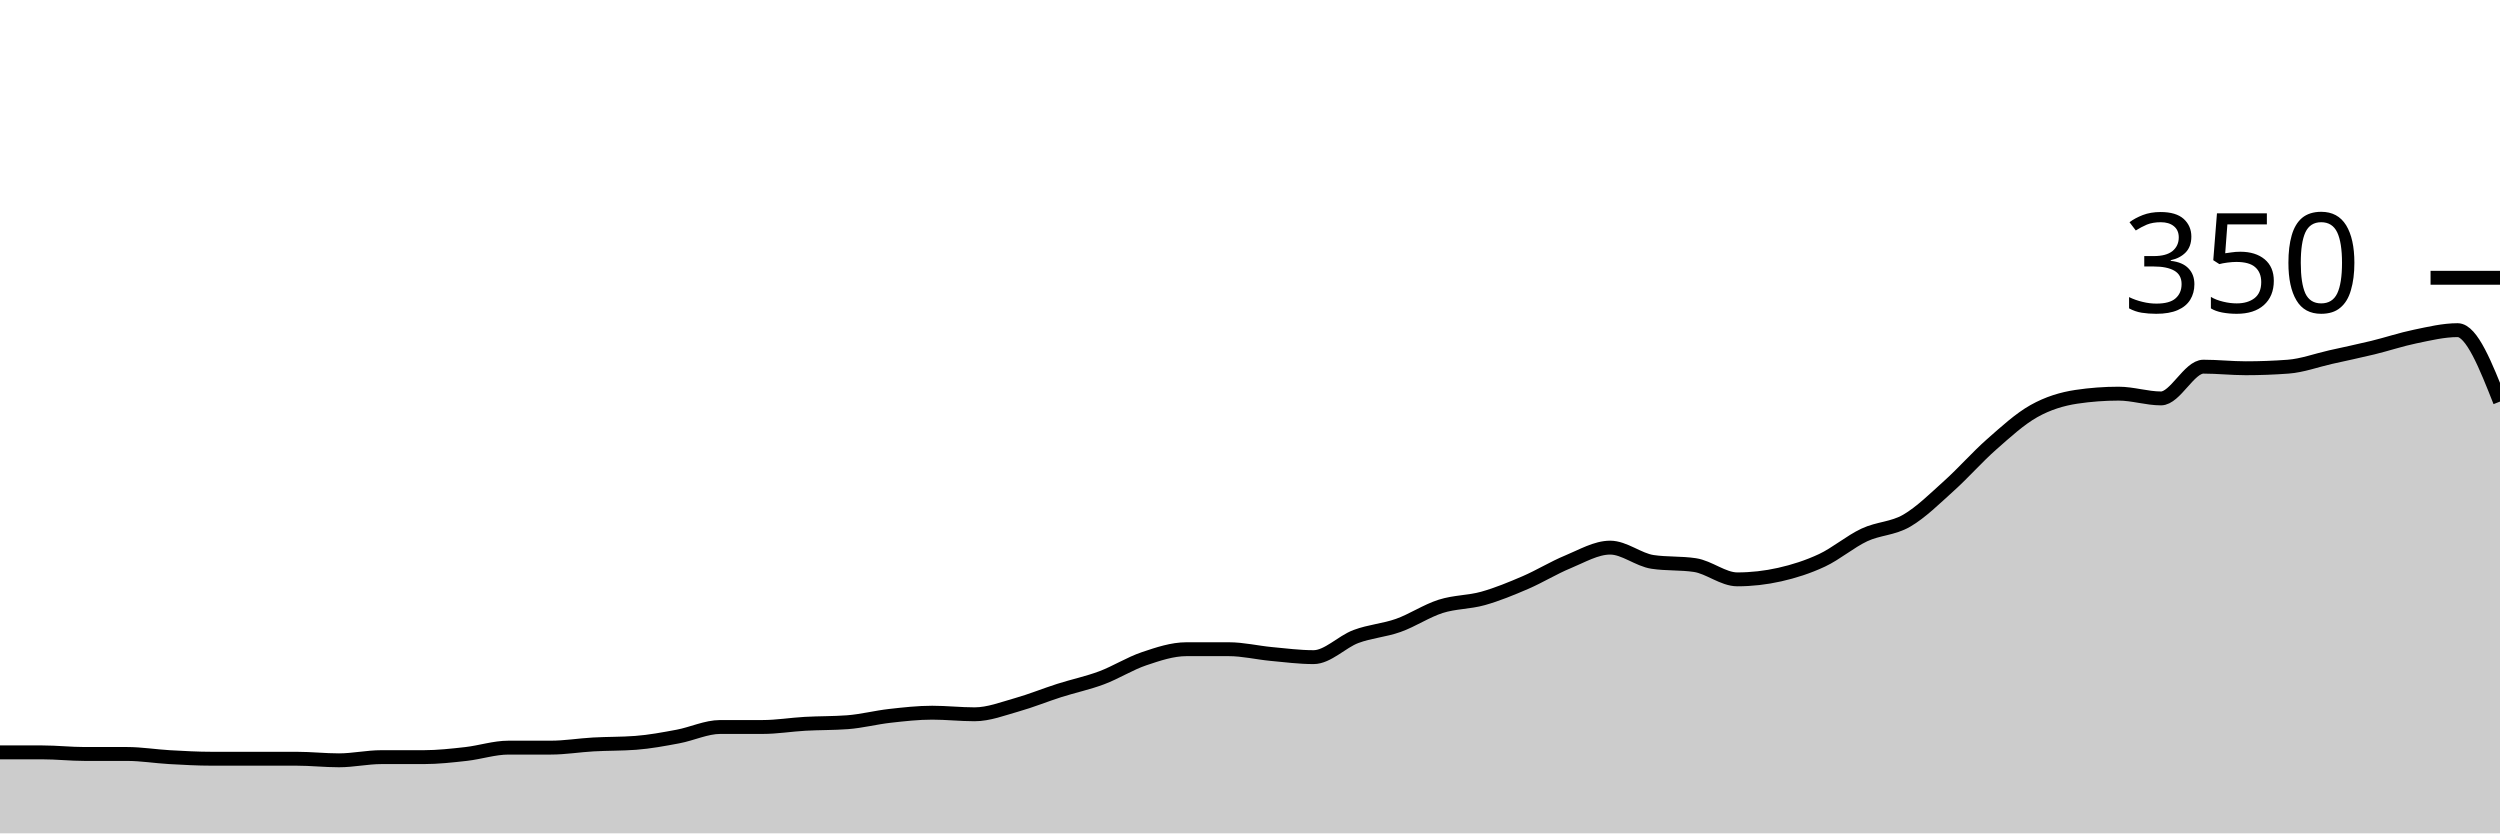
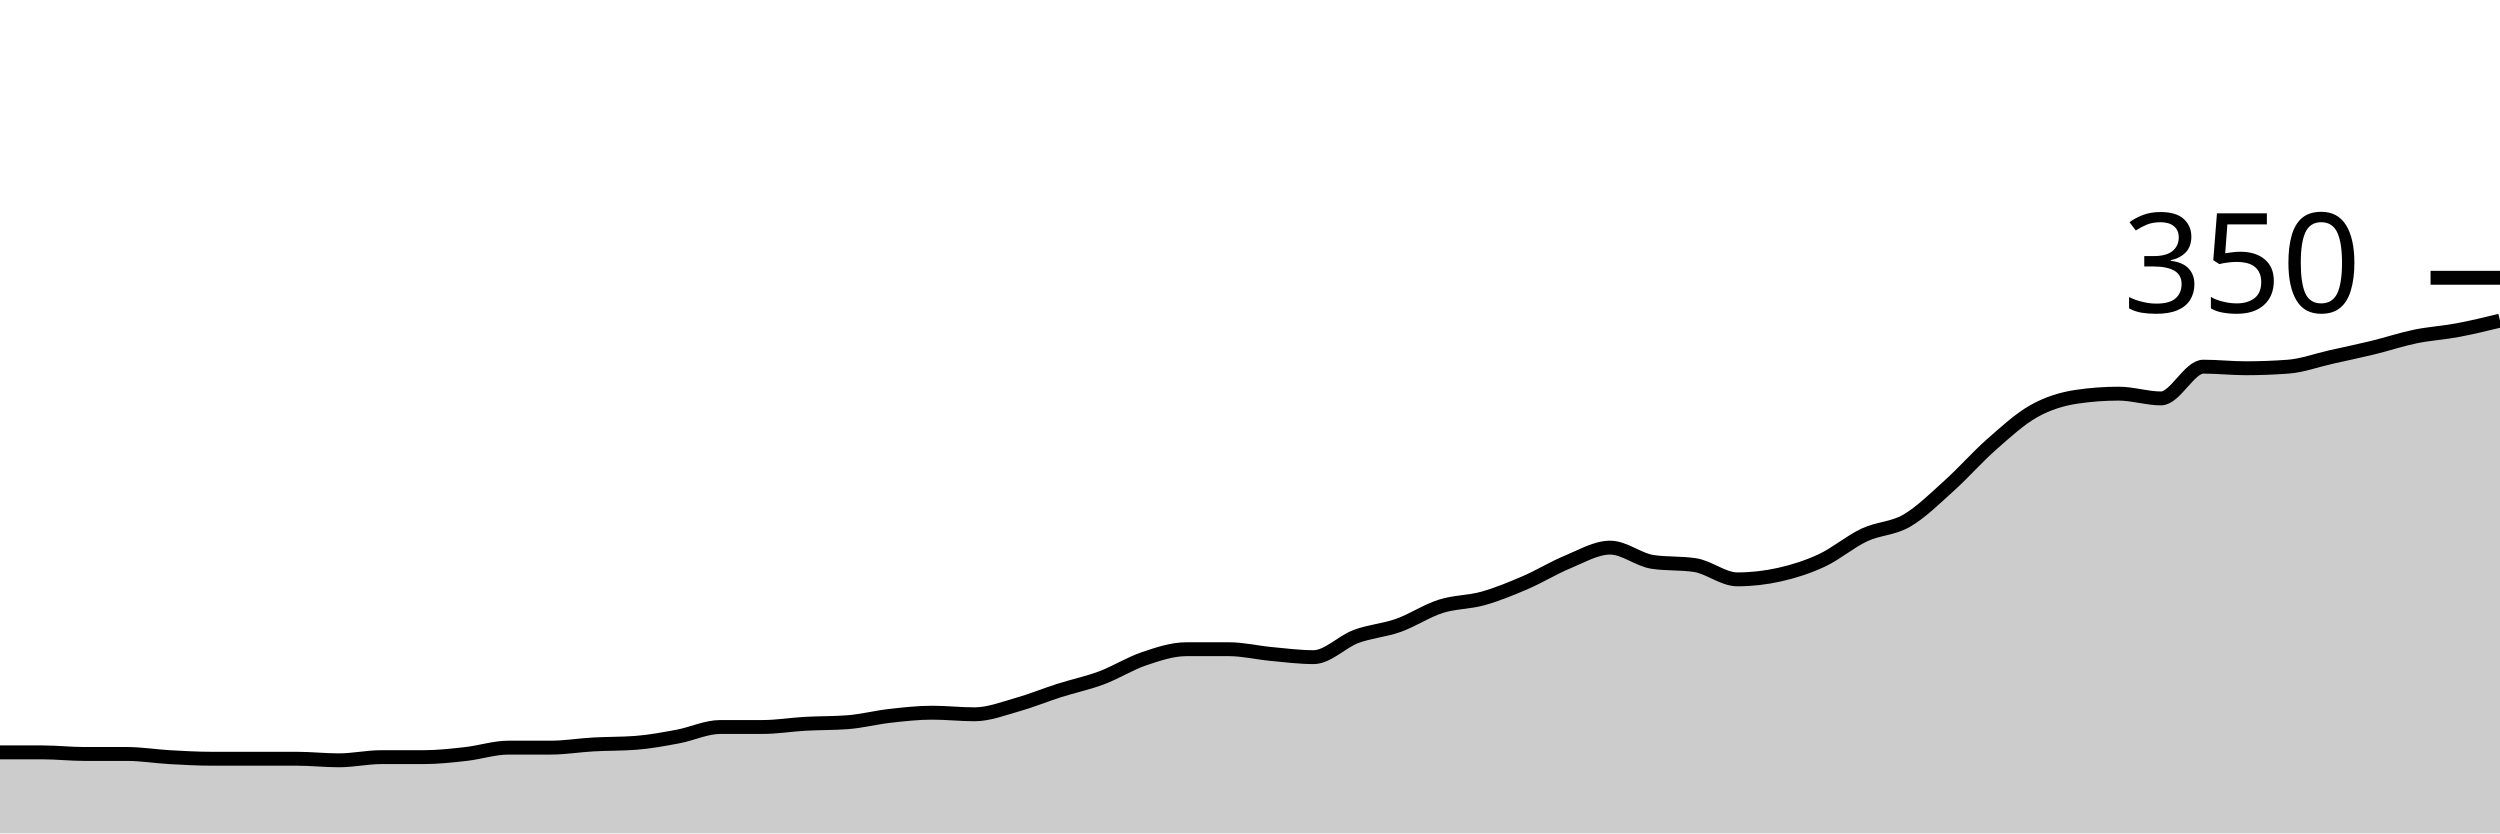
<svg xmlns="http://www.w3.org/2000/svg" viewBox="0 0 180 60">
  <g transform="translate(0,20)">
-     <path class="area" fill="rgba(0, 0, 0, 0.2)" d="M0,34.171C1.017,34.171,2.034,34.171,3.051,34.171C4.068,34.171,5.085,34.286,6.102,34.286C7.119,34.286,8.136,34.286,9.153,34.286C10.169,34.286,11.186,34.457,12.203,34.514C13.22,34.571,14.237,34.629,15.254,34.629C16.271,34.629,17.288,34.629,18.305,34.629C19.322,34.629,20.339,34.629,21.356,34.629C22.373,34.629,23.39,34.743,24.407,34.743C25.424,34.743,26.441,34.514,27.458,34.514C28.475,34.514,29.492,34.514,30.508,34.514C31.525,34.514,32.542,34.4,33.559,34.286C34.576,34.171,35.593,33.829,36.61,33.829C37.627,33.829,38.644,33.829,39.661,33.829C40.678,33.829,41.695,33.657,42.712,33.6C43.729,33.543,44.746,33.562,45.763,33.486C46.78,33.41,47.797,33.219,48.814,33.029C49.831,32.838,50.847,32.343,51.864,32.343C52.881,32.343,53.898,32.343,54.915,32.343C55.932,32.343,56.949,32.171,57.966,32.114C58.983,32.057,60,32.076,61.017,32C62.034,31.924,63.051,31.657,64.068,31.543C65.085,31.429,66.102,31.314,67.119,31.314C68.136,31.314,69.153,31.429,70.169,31.429C71.186,31.429,72.203,31.029,73.22,30.743C74.237,30.457,75.254,30.038,76.271,29.714C77.288,29.39,78.305,29.181,79.322,28.8C80.339,28.419,81.356,27.771,82.373,27.429C83.39,27.086,84.407,26.743,85.424,26.743C86.441,26.743,87.458,26.743,88.475,26.743C89.492,26.743,90.508,26.99,91.525,27.086C92.542,27.181,93.559,27.314,94.576,27.314C95.593,27.314,96.61,26.21,97.627,25.829C98.644,25.448,99.661,25.39,100.678,25.029C101.695,24.667,102.712,23.981,103.729,23.657C104.746,23.333,105.763,23.371,106.78,23.086C107.797,22.8,108.814,22.381,109.831,21.943C110.847,21.505,111.864,20.876,112.881,20.457C113.898,20.038,114.915,19.429,115.932,19.429C116.949,19.429,117.966,20.305,118.983,20.457C120,20.61,121.017,20.533,122.034,20.686C123.051,20.838,124.068,21.714,125.085,21.714C126.102,21.714,127.119,21.6,128.136,21.371C129.153,21.143,130.169,20.819,131.186,20.343C132.203,19.867,133.22,18.99,134.237,18.514C135.254,18.038,136.271,18.076,137.288,17.486C138.305,16.895,139.322,15.886,140.339,14.971C141.356,14.057,142.373,12.895,143.39,12C144.407,11.105,145.424,10.171,146.441,9.6C147.458,9.029,148.475,8.724,149.492,8.571C150.508,8.419,151.525,8.343,152.542,8.343C153.559,8.343,154.576,8.686,155.593,8.686C156.61,8.686,157.627,6.4,158.644,6.4C159.661,6.4,160.678,6.514,161.695,6.514C162.712,6.514,163.729,6.476,164.746,6.4C165.763,6.324,166.78,5.943,167.797,5.714C168.814,5.486,169.831,5.276,170.847,5.029C171.864,4.781,172.881,4.438,173.898,4.229C174.915,4.019,175.932,3.771,176.949,3.771C177.966,3.771,178.983,6.343,180,8.914L180,40C178.983,40,177.966,40,176.949,40C175.932,40,174.915,40,173.898,40C172.881,40,171.864,40,170.847,40C169.831,40,168.814,40,167.797,40C166.78,40,165.763,40,164.746,40C163.729,40,162.712,40,161.695,40C160.678,40,159.661,40,158.644,40C157.627,40,156.61,40,155.593,40C154.576,40,153.559,40,152.542,40C151.525,40,150.508,40,149.492,40C148.475,40,147.458,40,146.441,40C145.424,40,144.407,40,143.39,40C142.373,40,141.356,40,140.339,40C139.322,40,138.305,40,137.288,40C136.271,40,135.254,40,134.237,40C133.22,40,132.203,40,131.186,40C130.169,40,129.153,40,128.136,40C127.119,40,126.102,40,125.085,40C124.068,40,123.051,40,122.034,40C121.017,40,120,40,118.983,40C117.966,40,116.949,40,115.932,40C114.915,40,113.898,40,112.881,40C111.864,40,110.847,40,109.831,40C108.814,40,107.797,40,106.78,40C105.763,40,104.746,40,103.729,40C102.712,40,101.695,40,100.678,40C99.661,40,98.644,40,97.627,40C96.61,40,95.593,40,94.576,40C93.559,40,92.542,40,91.525,40C90.508,40,89.492,40,88.475,40C87.458,40,86.441,40,85.424,40C84.407,40,83.39,40,82.373,40C81.356,40,80.339,40,79.322,40C78.305,40,77.288,40,76.271,40C75.254,40,74.237,40,73.22,40C72.203,40,71.186,40,70.169,40C69.153,40,68.136,40,67.119,40C66.102,40,65.085,40,64.068,40C63.051,40,62.034,40,61.017,40C60,40,58.983,40,57.966,40C56.949,40,55.932,40,54.915,40C53.898,40,52.881,40,51.864,40C50.847,40,49.831,40,48.814,40C47.797,40,46.78,40,45.763,40C44.746,40,43.729,40,42.712,40C41.695,40,40.678,40,39.661,40C38.644,40,37.627,40,36.61,40C35.593,40,34.576,40,33.559,40C32.542,40,31.525,40,30.508,40C29.492,40,28.475,40,27.458,40C26.441,40,25.424,40,24.407,40C23.39,40,22.373,40,21.356,40C20.339,40,19.322,40,18.305,40C17.288,40,16.271,40,15.254,40C14.237,40,13.22,40,12.203,40C11.186,40,10.169,40,9.153,40C8.136,40,7.119,40,6.102,40C5.085,40,4.068,40,3.051,40C2.034,40,1.017,40,0,40Z" />
-     <path class="line" stroke="black" fill="none" d="M0,34.171C1.017,34.171,2.034,34.171,3.051,34.171C4.068,34.171,5.085,34.286,6.102,34.286C7.119,34.286,8.136,34.286,9.153,34.286C10.169,34.286,11.186,34.457,12.203,34.514C13.22,34.571,14.237,34.629,15.254,34.629C16.271,34.629,17.288,34.629,18.305,34.629C19.322,34.629,20.339,34.629,21.356,34.629C22.373,34.629,23.39,34.743,24.407,34.743C25.424,34.743,26.441,34.514,27.458,34.514C28.475,34.514,29.492,34.514,30.508,34.514C31.525,34.514,32.542,34.4,33.559,34.286C34.576,34.171,35.593,33.829,36.61,33.829C37.627,33.829,38.644,33.829,39.661,33.829C40.678,33.829,41.695,33.657,42.712,33.6C43.729,33.543,44.746,33.562,45.763,33.486C46.78,33.41,47.797,33.219,48.814,33.029C49.831,32.838,50.847,32.343,51.864,32.343C52.881,32.343,53.898,32.343,54.915,32.343C55.932,32.343,56.949,32.171,57.966,32.114C58.983,32.057,60,32.076,61.017,32C62.034,31.924,63.051,31.657,64.068,31.543C65.085,31.429,66.102,31.314,67.119,31.314C68.136,31.314,69.153,31.429,70.169,31.429C71.186,31.429,72.203,31.029,73.22,30.743C74.237,30.457,75.254,30.038,76.271,29.714C77.288,29.39,78.305,29.181,79.322,28.8C80.339,28.419,81.356,27.771,82.373,27.429C83.39,27.086,84.407,26.743,85.424,26.743C86.441,26.743,87.458,26.743,88.475,26.743C89.492,26.743,90.508,26.99,91.525,27.086C92.542,27.181,93.559,27.314,94.576,27.314C95.593,27.314,96.61,26.21,97.627,25.829C98.644,25.448,99.661,25.39,100.678,25.029C101.695,24.667,102.712,23.981,103.729,23.657C104.746,23.333,105.763,23.371,106.78,23.086C107.797,22.8,108.814,22.381,109.831,21.943C110.847,21.505,111.864,20.876,112.881,20.457C113.898,20.038,114.915,19.429,115.932,19.429C116.949,19.429,117.966,20.305,118.983,20.457C120,20.61,121.017,20.533,122.034,20.686C123.051,20.838,124.068,21.714,125.085,21.714C126.102,21.714,127.119,21.6,128.136,21.371C129.153,21.143,130.169,20.819,131.186,20.343C132.203,19.867,133.22,18.99,134.237,18.514C135.254,18.038,136.271,18.076,137.288,17.486C138.305,16.895,139.322,15.886,140.339,14.971C141.356,14.057,142.373,12.895,143.39,12C144.407,11.105,145.424,10.171,146.441,9.6C147.458,9.029,148.475,8.724,149.492,8.571C150.508,8.419,151.525,8.343,152.542,8.343C153.559,8.343,154.576,8.686,155.593,8.686C156.61,8.686,157.627,6.4,158.644,6.4C159.661,6.4,160.678,6.514,161.695,6.514C162.712,6.514,163.729,6.476,164.746,6.4C165.763,6.324,166.78,5.943,167.797,5.714C168.814,5.486,169.831,5.276,170.847,5.029C171.864,4.781,172.881,4.438,173.898,4.229C174.915,4.019,175.932,3.771,176.949,3.771C177.966,3.771,178.983,6.343,180,8.914" />
+     <path class="area" fill="rgba(0, 0, 0, 0.2)" d="M0,34.171C1.017,34.171,2.034,34.171,3.051,34.171C4.068,34.171,5.085,34.286,6.102,34.286C7.119,34.286,8.136,34.286,9.153,34.286C10.169,34.286,11.186,34.457,12.203,34.514C13.22,34.571,14.237,34.629,15.254,34.629C16.271,34.629,17.288,34.629,18.305,34.629C19.322,34.629,20.339,34.629,21.356,34.629C22.373,34.629,23.39,34.743,24.407,34.743C25.424,34.743,26.441,34.514,27.458,34.514C28.475,34.514,29.492,34.514,30.508,34.514C31.525,34.514,32.542,34.4,33.559,34.286C34.576,34.171,35.593,33.829,36.61,33.829C37.627,33.829,38.644,33.829,39.661,33.829C40.678,33.829,41.695,33.657,42.712,33.6C43.729,33.543,44.746,33.562,45.763,33.486C46.78,33.41,47.797,33.219,48.814,33.029C49.831,32.838,50.847,32.343,51.864,32.343C52.881,32.343,53.898,32.343,54.915,32.343C55.932,32.343,56.949,32.171,57.966,32.114C58.983,32.057,60,32.076,61.017,32C62.034,31.924,63.051,31.657,64.068,31.543C65.085,31.429,66.102,31.314,67.119,31.314C68.136,31.314,69.153,31.429,70.169,31.429C71.186,31.429,72.203,31.029,73.22,30.743C74.237,30.457,75.254,30.038,76.271,29.714C77.288,29.39,78.305,29.181,79.322,28.8C80.339,28.419,81.356,27.771,82.373,27.429C83.39,27.086,84.407,26.743,85.424,26.743C86.441,26.743,87.458,26.743,88.475,26.743C89.492,26.743,90.508,26.99,91.525,27.086C92.542,27.181,93.559,27.314,94.576,27.314C95.593,27.314,96.61,26.21,97.627,25.829C98.644,25.448,99.661,25.39,100.678,25.029C101.695,24.667,102.712,23.981,103.729,23.657C104.746,23.333,105.763,23.371,106.78,23.086C107.797,22.8,108.814,22.381,109.831,21.943C110.847,21.505,111.864,20.876,112.881,20.457C113.898,20.038,114.915,19.429,115.932,19.429C116.949,19.429,117.966,20.305,118.983,20.457C120,20.61,121.017,20.533,122.034,20.686C123.051,20.838,124.068,21.714,125.085,21.714C126.102,21.714,127.119,21.6,128.136,21.371C129.153,21.143,130.169,20.819,131.186,20.343C132.203,19.867,133.22,18.99,134.237,18.514C135.254,18.038,136.271,18.076,137.288,17.486C138.305,16.895,139.322,15.886,140.339,14.971C141.356,14.057,142.373,12.895,143.39,12C144.407,11.105,145.424,10.171,146.441,9.6C147.458,9.029,148.475,8.724,149.492,8.571C150.508,8.419,151.525,8.343,152.542,8.343C153.559,8.343,154.576,8.686,155.593,8.686C156.61,8.686,157.627,6.4,158.644,6.4C159.661,6.4,160.678,6.514,161.695,6.514C162.712,6.514,163.729,6.476,164.746,6.4C165.763,6.324,166.78,5.943,167.797,5.714C168.814,5.486,169.831,5.276,170.847,5.029C171.864,4.781,172.881,4.438,173.898,4.229C174.915,4.019,175.932,3.962,176.949,3.771C177.966,3.581,178.983,3.333,180,3.086L180,40C178.983,40,177.966,40,176.949,40C175.932,40,174.915,40,173.898,40C172.881,40,171.864,40,170.847,40C169.831,40,168.814,40,167.797,40C166.78,40,165.763,40,164.746,40C163.729,40,162.712,40,161.695,40C160.678,40,159.661,40,158.644,40C157.627,40,156.61,40,155.593,40C154.576,40,153.559,40,152.542,40C151.525,40,150.508,40,149.492,40C148.475,40,147.458,40,146.441,40C145.424,40,144.407,40,143.39,40C142.373,40,141.356,40,140.339,40C139.322,40,138.305,40,137.288,40C136.271,40,135.254,40,134.237,40C133.22,40,132.203,40,131.186,40C130.169,40,129.153,40,128.136,40C127.119,40,126.102,40,125.085,40C124.068,40,123.051,40,122.034,40C121.017,40,120,40,118.983,40C117.966,40,116.949,40,115.932,40C114.915,40,113.898,40,112.881,40C111.864,40,110.847,40,109.831,40C108.814,40,107.797,40,106.78,40C105.763,40,104.746,40,103.729,40C102.712,40,101.695,40,100.678,40C99.661,40,98.644,40,97.627,40C96.61,40,95.593,40,94.576,40C93.559,40,92.542,40,91.525,40C90.508,40,89.492,40,88.475,40C87.458,40,86.441,40,85.424,40C84.407,40,83.39,40,82.373,40C81.356,40,80.339,40,79.322,40C78.305,40,77.288,40,76.271,40C75.254,40,74.237,40,73.22,40C72.203,40,71.186,40,70.169,40C69.153,40,68.136,40,67.119,40C66.102,40,65.085,40,64.068,40C63.051,40,62.034,40,61.017,40C60,40,58.983,40,57.966,40C56.949,40,55.932,40,54.915,40C53.898,40,52.881,40,51.864,40C50.847,40,49.831,40,48.814,40C47.797,40,46.78,40,45.763,40C44.746,40,43.729,40,42.712,40C41.695,40,40.678,40,39.661,40C38.644,40,37.627,40,36.61,40C35.593,40,34.576,40,33.559,40C32.542,40,31.525,40,30.508,40C29.492,40,28.475,40,27.458,40C26.441,40,25.424,40,24.407,40C23.39,40,22.373,40,21.356,40C20.339,40,19.322,40,18.305,40C17.288,40,16.271,40,15.254,40C14.237,40,13.22,40,12.203,40C11.186,40,10.169,40,9.153,40C8.136,40,7.119,40,6.102,40C5.085,40,4.068,40,3.051,40C2.034,40,1.017,40,0,40Z" />
+     <path class="line" stroke="black" fill="none" d="M0,34.171C1.017,34.171,2.034,34.171,3.051,34.171C4.068,34.171,5.085,34.286,6.102,34.286C7.119,34.286,8.136,34.286,9.153,34.286C10.169,34.286,11.186,34.457,12.203,34.514C13.22,34.571,14.237,34.629,15.254,34.629C16.271,34.629,17.288,34.629,18.305,34.629C19.322,34.629,20.339,34.629,21.356,34.629C22.373,34.629,23.39,34.743,24.407,34.743C25.424,34.743,26.441,34.514,27.458,34.514C28.475,34.514,29.492,34.514,30.508,34.514C31.525,34.514,32.542,34.4,33.559,34.286C34.576,34.171,35.593,33.829,36.61,33.829C37.627,33.829,38.644,33.829,39.661,33.829C40.678,33.829,41.695,33.657,42.712,33.6C43.729,33.543,44.746,33.562,45.763,33.486C46.78,33.41,47.797,33.219,48.814,33.029C49.831,32.838,50.847,32.343,51.864,32.343C52.881,32.343,53.898,32.343,54.915,32.343C55.932,32.343,56.949,32.171,57.966,32.114C58.983,32.057,60,32.076,61.017,32C62.034,31.924,63.051,31.657,64.068,31.543C65.085,31.429,66.102,31.314,67.119,31.314C68.136,31.314,69.153,31.429,70.169,31.429C71.186,31.429,72.203,31.029,73.22,30.743C74.237,30.457,75.254,30.038,76.271,29.714C77.288,29.39,78.305,29.181,79.322,28.8C80.339,28.419,81.356,27.771,82.373,27.429C83.39,27.086,84.407,26.743,85.424,26.743C86.441,26.743,87.458,26.743,88.475,26.743C89.492,26.743,90.508,26.99,91.525,27.086C92.542,27.181,93.559,27.314,94.576,27.314C95.593,27.314,96.61,26.21,97.627,25.829C98.644,25.448,99.661,25.39,100.678,25.029C101.695,24.667,102.712,23.981,103.729,23.657C104.746,23.333,105.763,23.371,106.78,23.086C107.797,22.8,108.814,22.381,109.831,21.943C110.847,21.505,111.864,20.876,112.881,20.457C113.898,20.038,114.915,19.429,115.932,19.429C116.949,19.429,117.966,20.305,118.983,20.457C120,20.61,121.017,20.533,122.034,20.686C123.051,20.838,124.068,21.714,125.085,21.714C126.102,21.714,127.119,21.6,128.136,21.371C129.153,21.143,130.169,20.819,131.186,20.343C132.203,19.867,133.22,18.99,134.237,18.514C135.254,18.038,136.271,18.076,137.288,17.486C138.305,16.895,139.322,15.886,140.339,14.971C141.356,14.057,142.373,12.895,143.39,12C144.407,11.105,145.424,10.171,146.441,9.6C147.458,9.029,148.475,8.724,149.492,8.571C150.508,8.419,151.525,8.343,152.542,8.343C153.559,8.343,154.576,8.686,155.593,8.686C156.61,8.686,157.627,6.4,158.644,6.4C159.661,6.4,160.678,6.514,161.695,6.514C162.712,6.514,163.729,6.476,164.746,6.4C165.763,6.324,166.78,5.943,167.797,5.714C168.814,5.486,169.831,5.276,170.847,5.029C171.864,4.781,172.881,4.438,173.898,4.229C174.915,4.019,175.932,3.962,176.949,3.771C177.966,3.581,178.983,3.333,180,3.086" />
    <path class="axis-ceiling" stroke-width="1" stroke="black" fill="none" d="M175,0L180,0" />
    <text class="axis-ceiling-label" font-family="sans-serif" text-anchor="end" font-size="10px" x="170" y="2.5">350</text>
  </g>
</svg>
